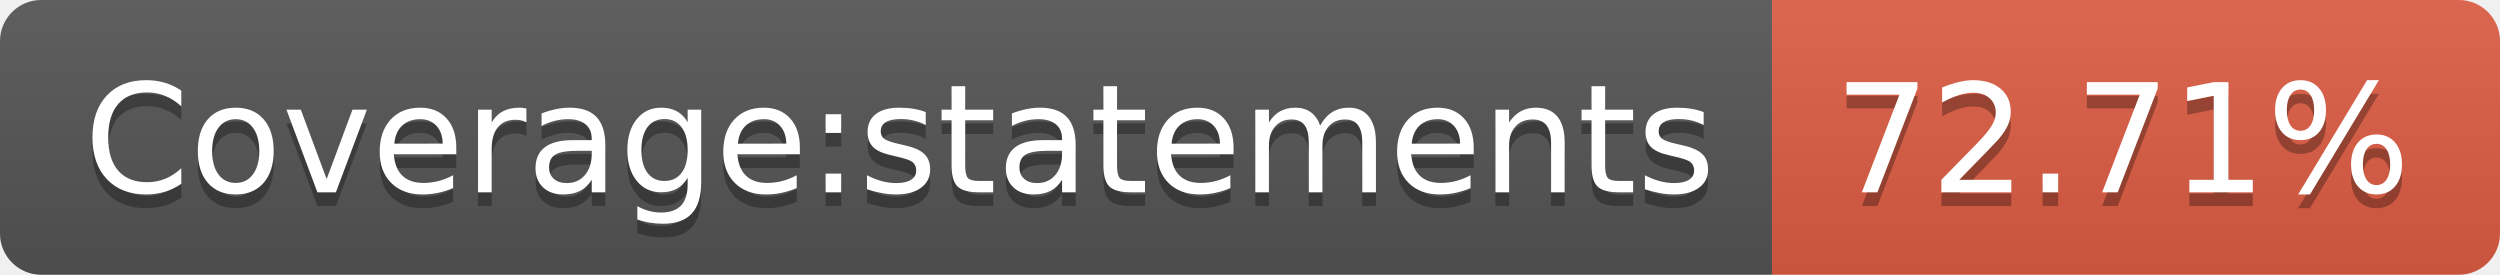
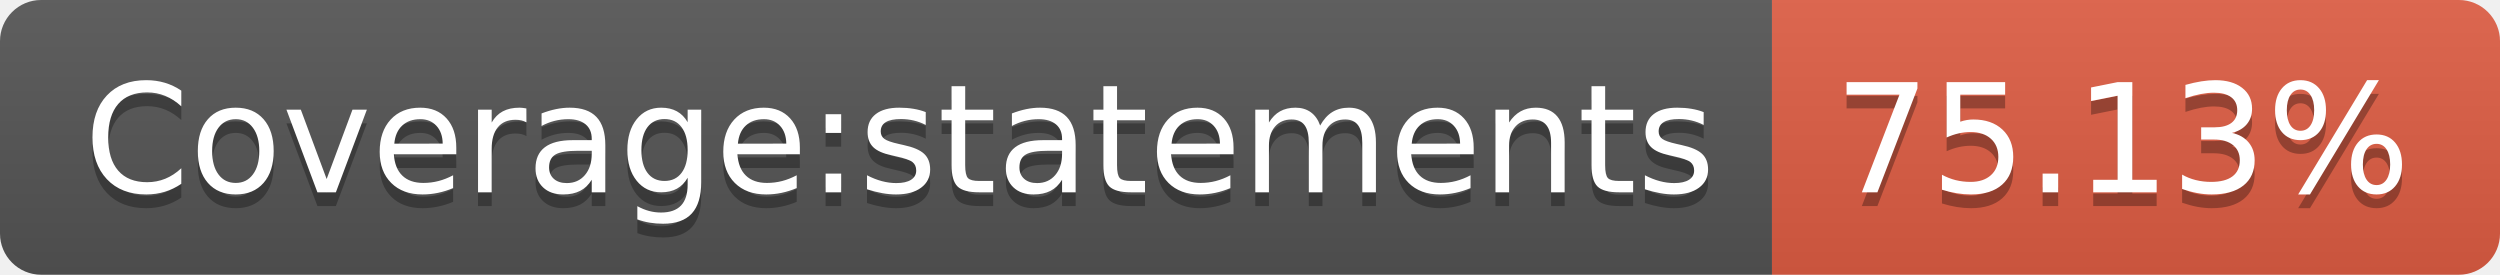
- <svg xmlns="http://www.w3.org/2000/svg" width="182" height="20" role="img" aria-label="Coverage:statements: 72.71%">
+ <svg xmlns="http://www.w3.org/2000/svg" width="182" height="20" role="img" aria-label="Coverage:statements: 75.13%">
  <linearGradient id="s" x2="0" y2="100%">
    <stop offset="0" stop-color="#bbb" stop-opacity=".1" />
    <stop offset="1" stop-opacity=".1" />
  </linearGradient>
  <clipPath id="r">
    <rect width="182" height="20" rx="3" fill="#fff" />
  </clipPath>
  <g clip-path="url(#r)">
    <rect width="129" height="20" fill="#555" />
    <rect x="129" width="53" height="20" fill="#e05d44" />
    <rect width="182" height="20" fill="url(#s)" />
  </g>
  <g fill="#fff" text-anchor="middle" font-family="Verdana,Geneva,DejaVu Sans,sans-serif" text-rendering="geometricPrecision" font-size="110">
    <text aria-hidden="true" x="655" y="150" fill="#010101" fill-opacity=".3" transform="scale(.1)" textLength="1190">Coverage:statements</text>
    <text x="655" y="140" transform="scale(.1)" fill="#fff" textLength="1190">Coverage:statements</text>
-     <text aria-hidden="true" x="1545" y="150" fill="#010101" fill-opacity=".3" transform="scale(.1)" textLength="430">72.71%</text>
-     <text x="1545" y="140" transform="scale(.1)" fill="#fff" textLength="430">72.71%</text>
+     <text aria-hidden="true" x="1545" y="150" fill="#010101" fill-opacity=".3" transform="scale(.1)" textLength="430">75.13%</text>
+     <text x="1545" y="140" transform="scale(.1)" fill="#fff" textLength="430">75.13%</text>
  </g>
</svg>
